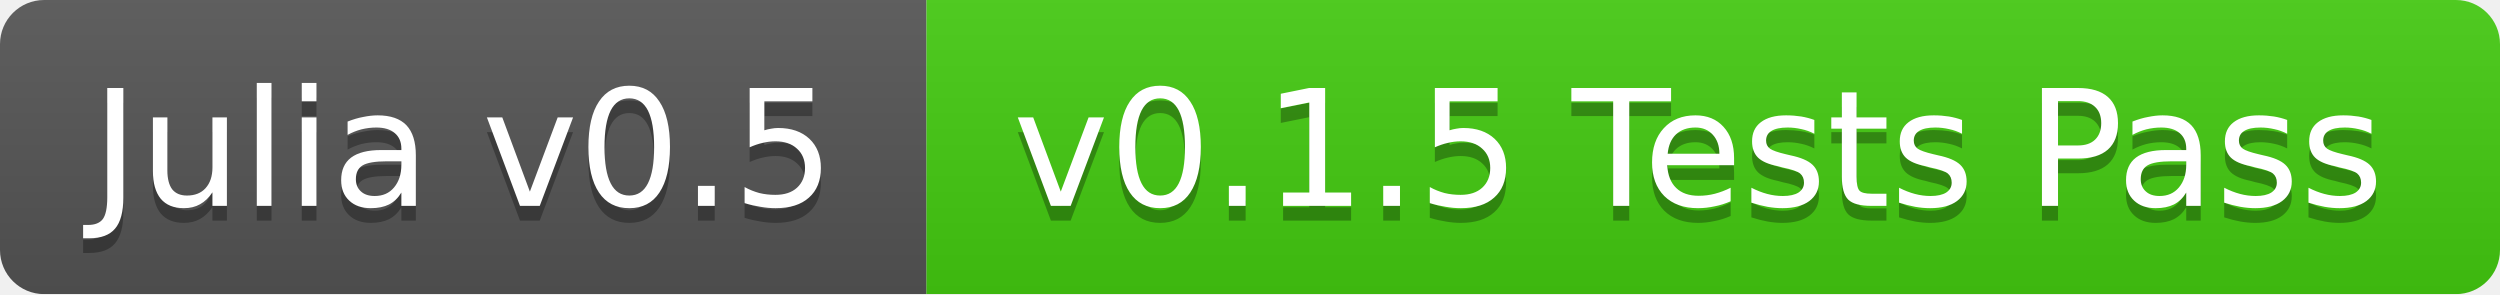
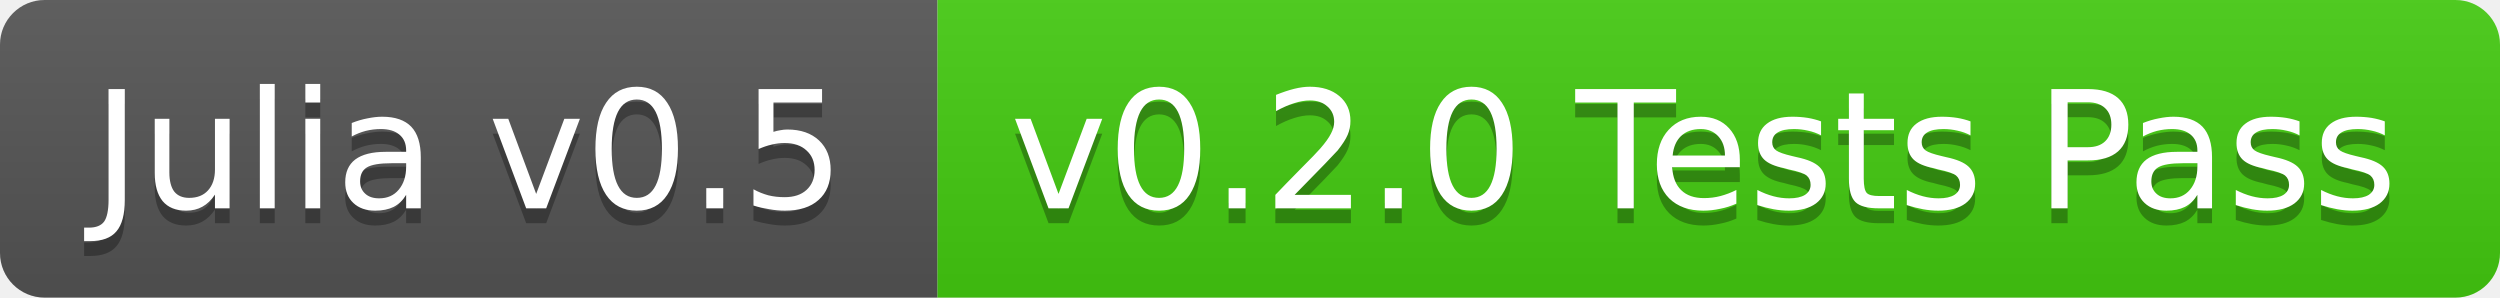
- <svg xmlns="http://www.w3.org/2000/svg" width="170" height="20">
+ <svg xmlns="http://www.w3.org/2000/svg" width="168" height="20">
  <linearGradient id="b" x2="0" y2="100%">
    <stop offset="0" stop-color="#bbb" stop-opacity=".1" />
    <stop offset="1" stop-opacity=".1" />
  </linearGradient>
-   <mask id="a">
-     <rect width="170" height="20" rx="3" fill="#fff" />
-   </mask>
-   <g mask="url(#a)">
+   <clipPath id="a">
+     <rect width="168" height="20" rx="3" fill="#fff" />
+   </clipPath>
+   <g clip-path="url(#a)">
    <path fill="#555" d="M0 0h63v20H0z" />
-     <path fill="#4c1" d="M63 0h107v20H63z" />
-     <path fill="url(#b)" d="M0 0h170v20H0z" />
+     <path fill="#4c1" d="M63 0h105v20H63z" />
+     <path fill="url(#b)" d="M0 0h168v20H0z" />
  </g>
  <g fill="#fff" text-anchor="middle" font-family="DejaVu Sans,Verdana,Geneva,sans-serif" font-size="11">
    <text x="31.5" y="15" fill="#010101" fill-opacity=".3">Julia v0.5</text>
    <text x="31.5" y="14">Julia v0.5</text>
-     <text x="115.5" y="15" fill="#010101" fill-opacity=".3">v0.1.5 Tests Pass</text>
-     <text x="115.5" y="14">v0.1.5 Tests Pass</text>
+     <text x="114.5" y="15" fill="#010101" fill-opacity=".3">v0.2.0 Tests Pass</text>
+     <text x="114.5" y="14">v0.2.0 Tests Pass</text>
  </g>
</svg>
